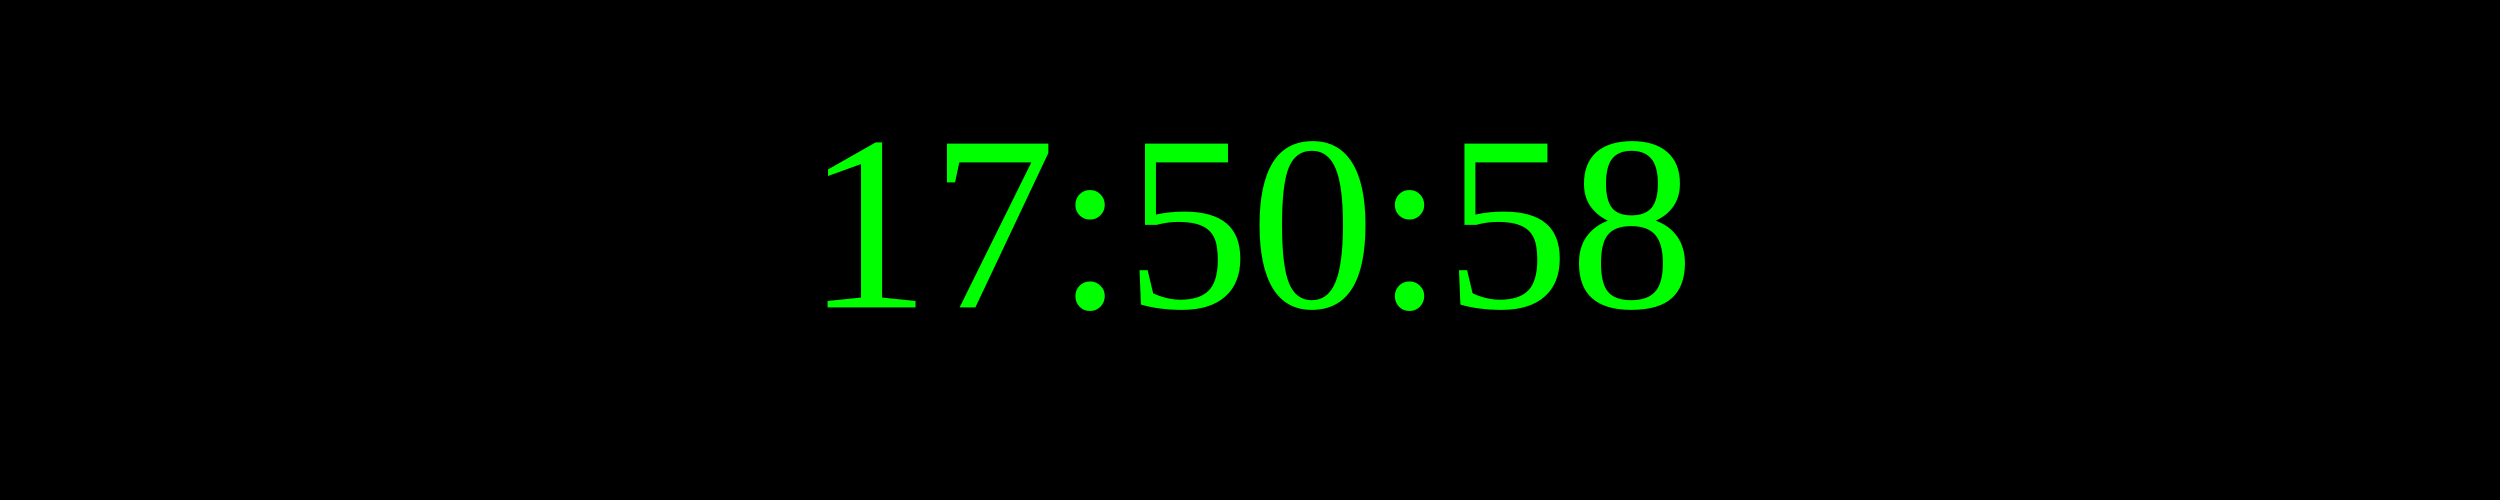
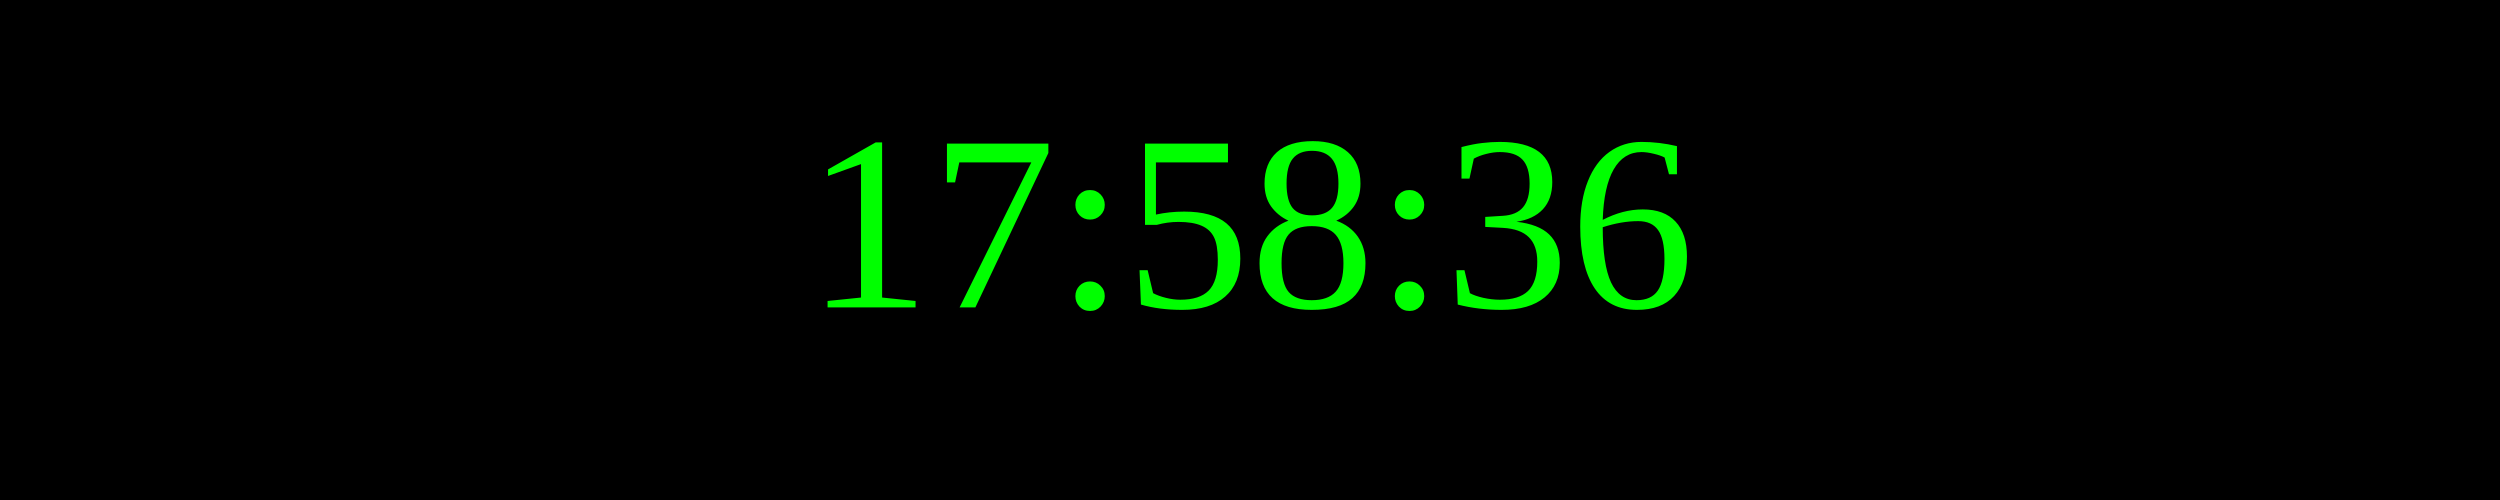
<svg xmlns="http://www.w3.org/2000/svg" width="250" height="50">
  <rect width="100%" height="100%" fill="black" />
  <text x="50%" y="50%" font-size="25" fill="lime" text-anchor="middle" dominant-baseline="middle">
- 17:50:58
+ 17:58:36
</text>
</svg>
